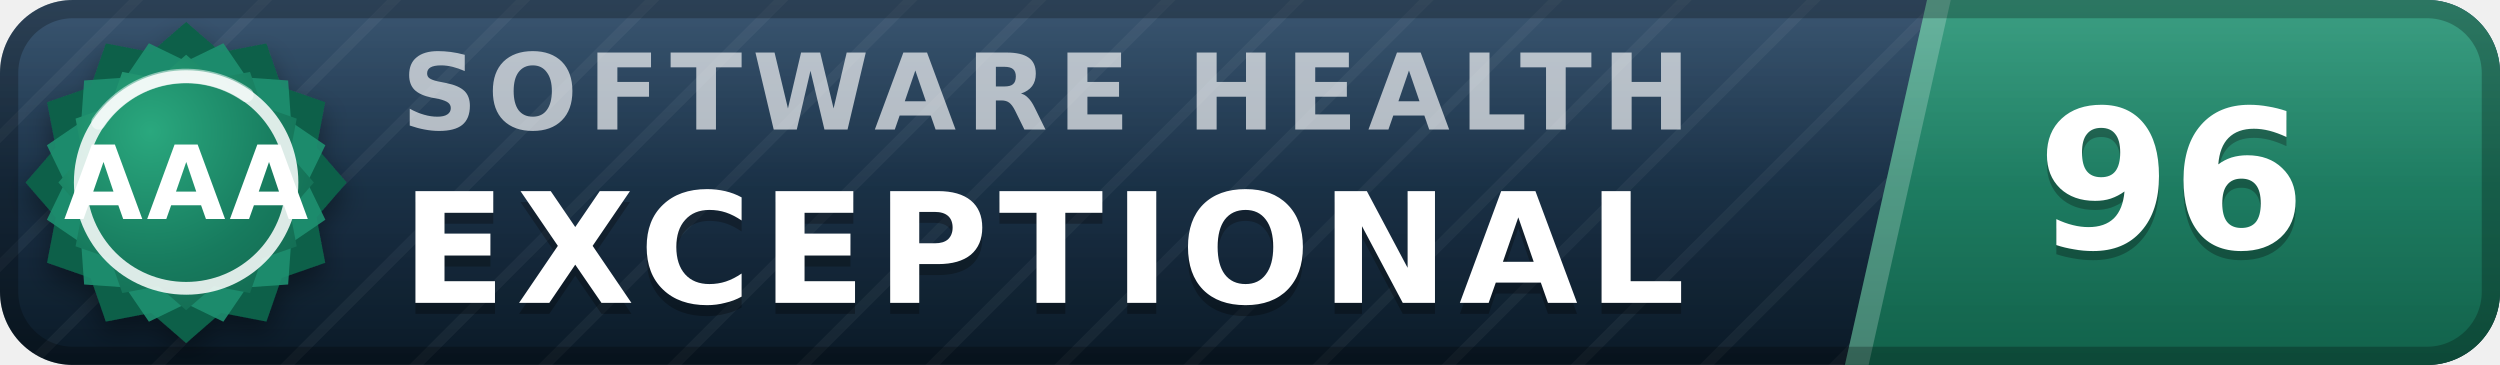
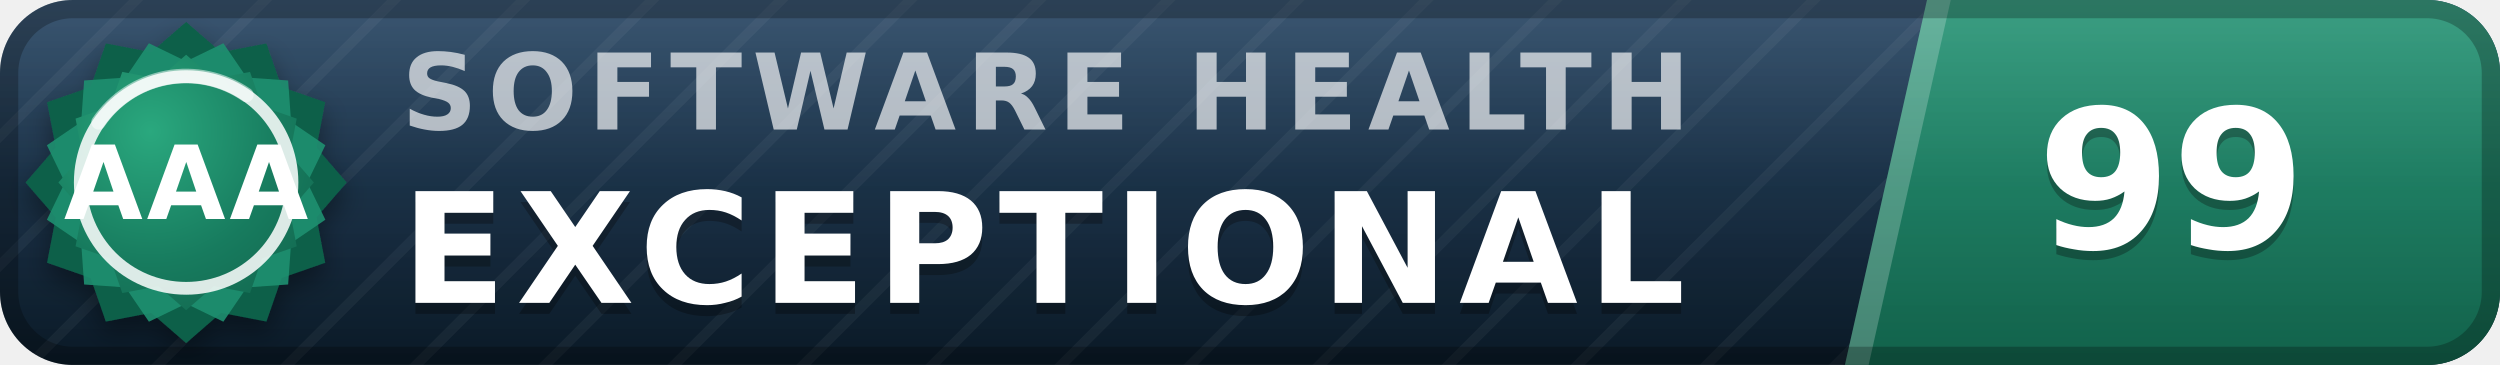
- <svg xmlns="http://www.w3.org/2000/svg" width="137" height="20" viewBox="0 0 137 20" role="img" aria-label="inspect.software software health index 96 of 100, exceptional (grade AAA)" font-family="Verdana,DejaVu Sans,Geneva,sans-serif">
+ <svg xmlns="http://www.w3.org/2000/svg" width="137" height="20" viewBox="0 0 137 20" role="img" aria-label="inspect.software software health index 99 of 100, exceptional (grade AAA)" font-family="Verdana,DejaVu Sans,Geneva,sans-serif">
  <defs>
    <linearGradient id="plate" x1="0" y1="0" x2="0" y2="1">
      <stop offset="0" stop-color="#1d3d5c" />
      <stop offset="1" stop-color="#0a1926" />
    </linearGradient>
    <linearGradient id="endplate" x1="0" y1="0" x2="0" y2="1">
      <stop offset="0" stop-color="#1e9070" />
      <stop offset="1" stop-color="#11614a" />
    </linearGradient>
    <linearGradient id="gloss" x1="0" y1="0" x2="0" y2="1">
      <stop offset="0" stop-color="#fff" stop-opacity=".13" />
      <stop offset=".5" stop-color="#fff" stop-opacity=".03" />
      <stop offset="1" stop-color="#fff" stop-opacity="0" />
    </linearGradient>
    <pattern id="guilloche" width="5" height="5" patternUnits="userSpaceOnUse" patternTransform="rotate(45)">
      <line x1="0" y1="0" x2="0" y2="5" stroke="#fff" stroke-opacity=".045" stroke-width="1.1" />
    </pattern>
    <clipPath id="rounded">
      <rect width="137" height="20" rx="4" />
    </clipPath>
    <radialGradient id="sealFace" cx=".36" cy=".3" r=".95">
      <stop offset="0" stop-color="#2aa87e" />
      <stop offset=".55" stop-color="#177b5e" />
      <stop offset="1" stop-color="#11614a" />
    </radialGradient>
    <filter id="sealShadow" x="-40%" y="-40%" width="180%" height="180%">
      <feDropShadow dx="0" dy="0.7" stdDeviation="0.7" flood-color="#000" flood-opacity="0.38" />
    </filter>
  </defs>
  <g clip-path="url(#rounded)">
    <rect width="137" height="20" fill="url(#plate)" />
    <rect width="137" height="20" fill="url(#guilloche)" />
    <polygon points="105.6,0 137,0 137,20 101.1,20" fill="url(#endplate)" />
    <polygon points="105.6,0 106.9,0 102.4,20 101.1,20" fill="#fff" fill-opacity=".22" />
    <text x="22.0" y="7.1" font-size="5.8" letter-spacing="0.55" fill="#fff" fill-opacity=".66" font-weight="bold" textLength="76.3" lengthAdjust="spacing">SOFTWARE HEALTH</text>
    <text x="22.0" y="17.2" font-size="8.4" fill="#000" fill-opacity=".3" font-weight="bold" letter-spacing="0.55" textLength="76.0" lengthAdjust="spacing">EXCEPTIONAL</text>
    <text x="22.0" y="16.6" font-size="8.4" fill="#fff" font-weight="bold" letter-spacing="0.55" textLength="76.0" lengthAdjust="spacing">EXCEPTIONAL</text>
-     <text x="119.0" y="14.1" font-size="10.6" fill="#000" fill-opacity=".3" font-weight="bold" text-anchor="middle">96</text>
-     <text x="119.0" y="13.6" font-size="10.6" fill="#fff" font-weight="bold" text-anchor="middle">96</text>
+     <text x="119.0" y="14.1" font-size="10.6" fill="#000" fill-opacity=".3" font-weight="bold" text-anchor="middle">99</text>
+     <text x="119.0" y="13.6" font-size="10.6" fill="#fff" font-weight="bold" text-anchor="middle">99</text>
    <rect width="137" height="20" fill="url(#gloss)" />
  </g>
  <rect x=".5" y=".5" width="136" height="19" rx="3.5" fill="none" stroke="#000" stroke-opacity=".25" />
  <g filter="url(#sealShadow)">
    <path d="M10.20 1.20 L12.11 2.86 L14.60 2.38 L15.43 4.77 L17.82 5.60 L17.34 8.09 L19.00 10.00 L17.34 11.91 L17.82 14.40 L15.43 15.23 L14.60 17.62 L12.11 17.14 L10.20 18.80 L8.29 17.14 L5.80 17.62 L4.97 15.23 L2.58 14.40 L3.06 11.91 L1.40 10.00 L3.06 8.09 L2.58 5.60 L4.97 4.77 L5.80 2.38 L8.29 2.86 L10.20 1.20 Z" fill="#11614a" />
  </g>
  <path d="M12.24 2.37 L13.52 4.25 L15.79 4.41 L15.95 6.68 L17.83 7.96 L16.84 10.00 L17.83 12.04 L15.95 13.32 L15.79 15.59 L13.52 15.75 L12.24 17.63 L10.20 16.64 L8.16 17.63 L6.88 15.75 L4.61 15.59 L4.45 13.32 L2.57 12.04 L3.56 10.00 L2.57 7.96 L4.45 6.68 L4.61 4.41 L6.88 4.25 L8.16 2.37 L10.20 3.36 L12.24 2.37 Z" fill="#1e9070" fill-opacity=".9" />
  <path d="M10.20 3.00 L11.72 4.32 L13.70 3.94 L14.36 5.84 L16.26 6.50 L15.88 8.48 L17.20 10.00 L15.88 11.52 L16.26 13.50 L14.36 14.16 L13.70 16.06 L11.72 15.68 L10.20 17.00 L8.68 15.68 L6.70 16.06 L6.04 14.16 L4.14 13.50 L4.52 11.52 L3.20 10.00 L4.52 8.48 L4.14 6.50 L6.04 5.84 L6.70 3.94 L8.68 4.32 L10.20 3.00 Z" fill="url(#sealFace)" />
  <circle cx="10.2" cy="10.0" r="5.8" fill="none" stroke="#fff" stroke-opacity=".85" stroke-width=".7" />
  <path d="M5.4 6.7 A5.8 5.8 0 0 1 13.5 5.2" stroke="#fff" stroke-opacity=".5" stroke-width=".8" fill="none" stroke-linecap="round" />
  <text x="10.2" y="12.0" font-size="5.6" fill="#fff" font-weight="bold" text-anchor="middle" letter-spacing=".2">AAA</text>
</svg>
